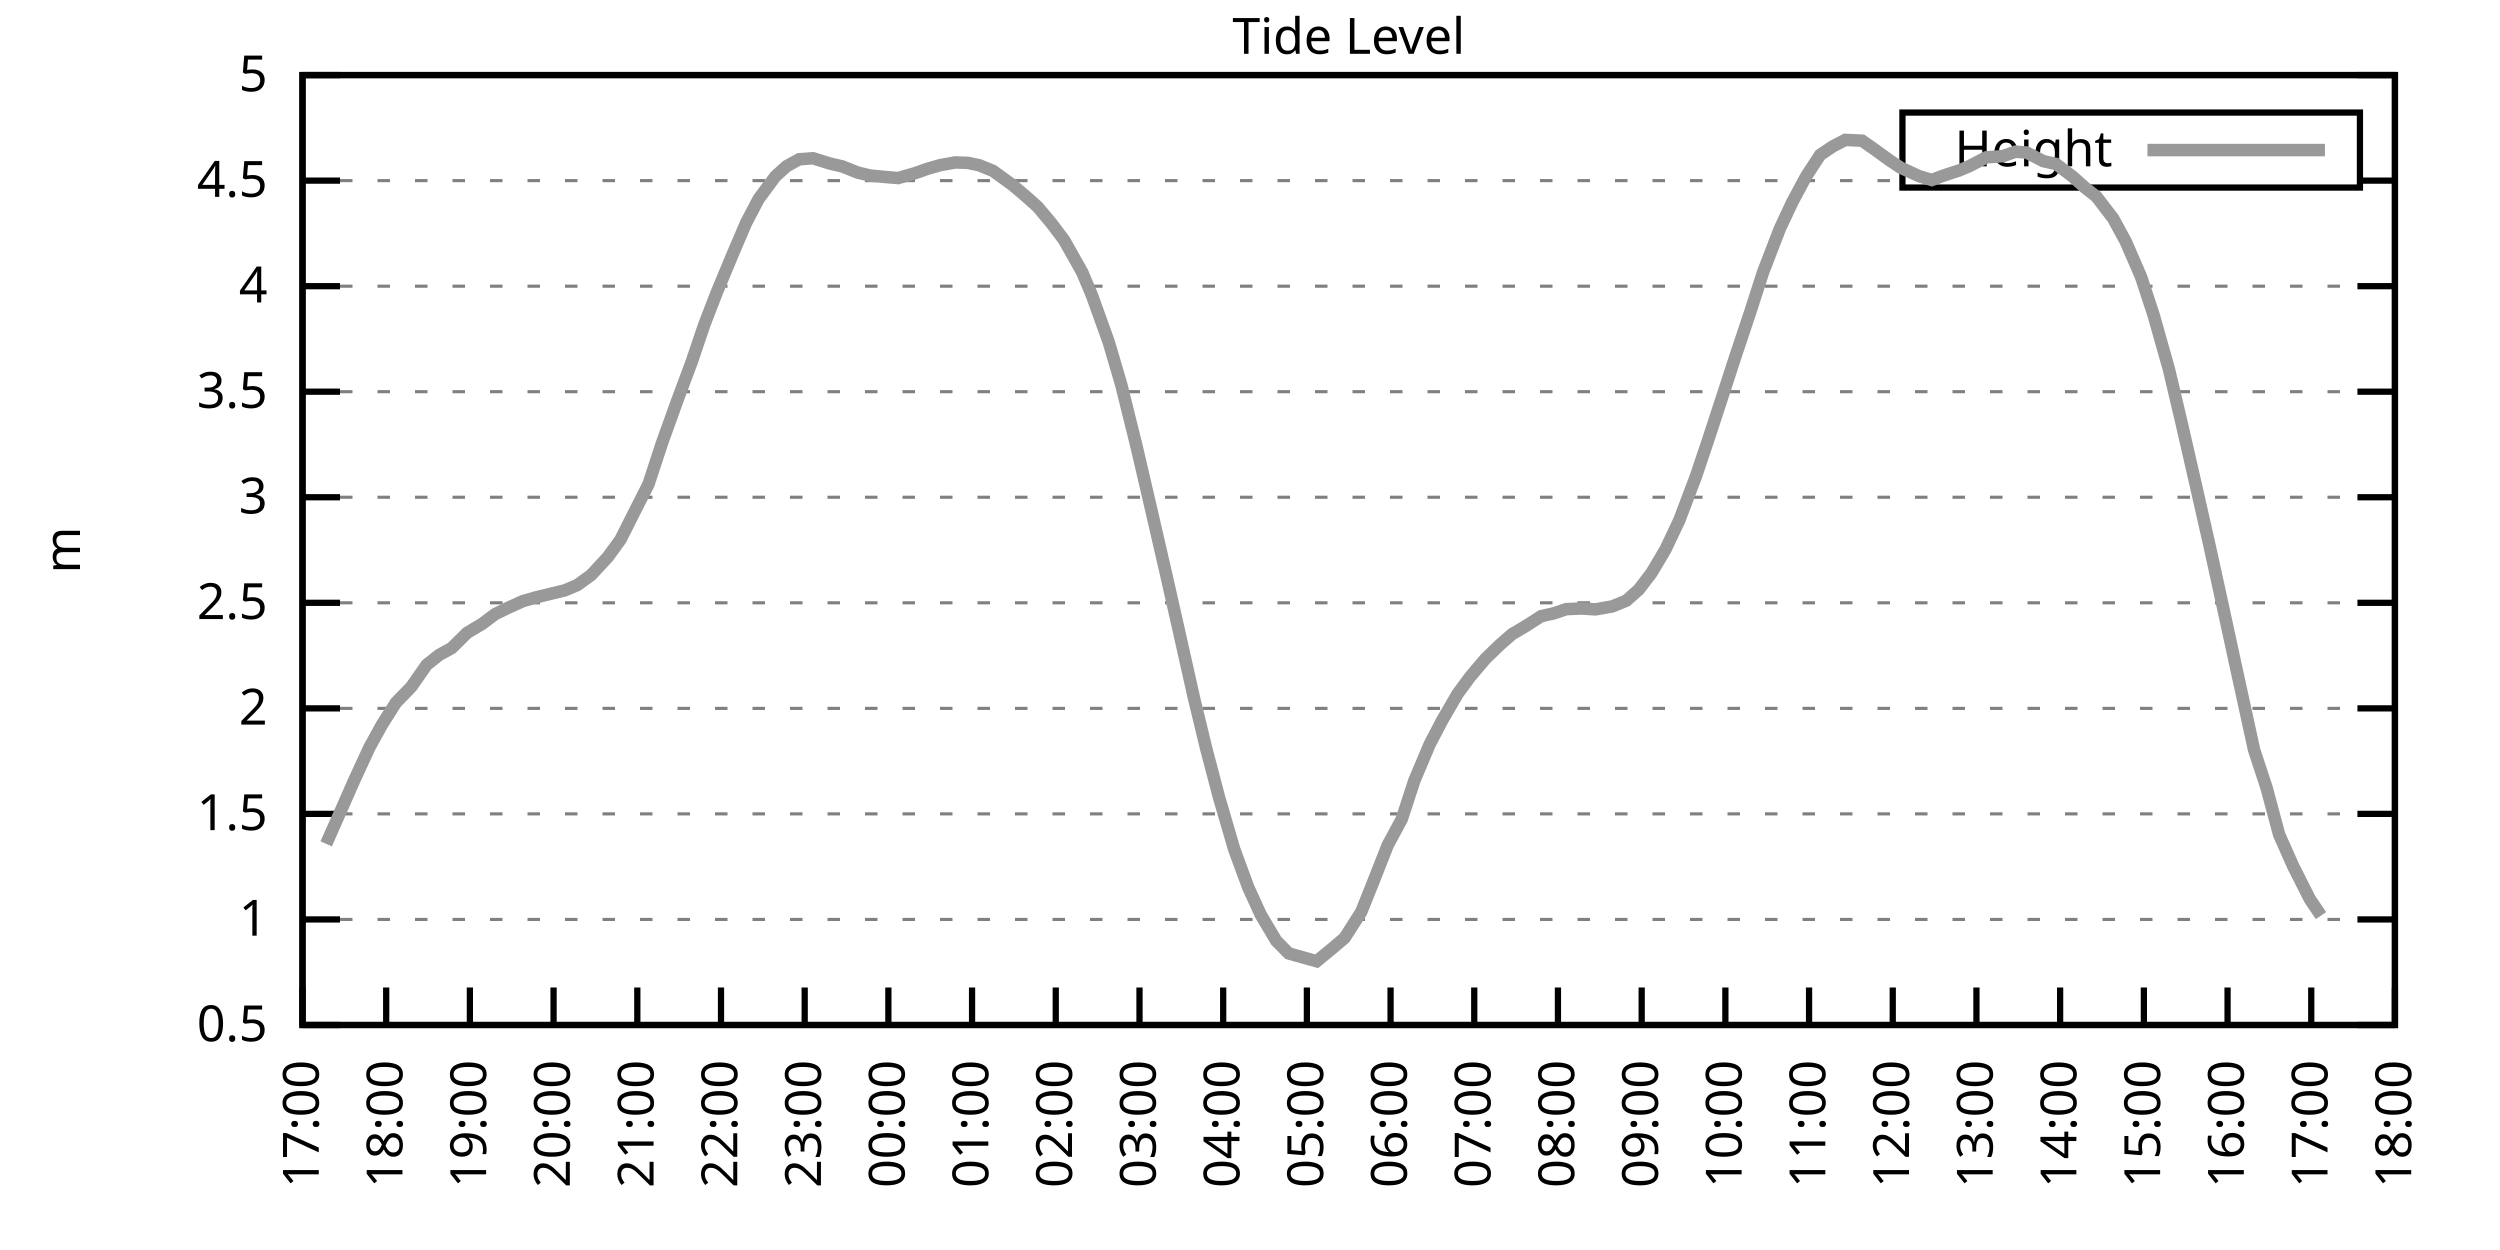
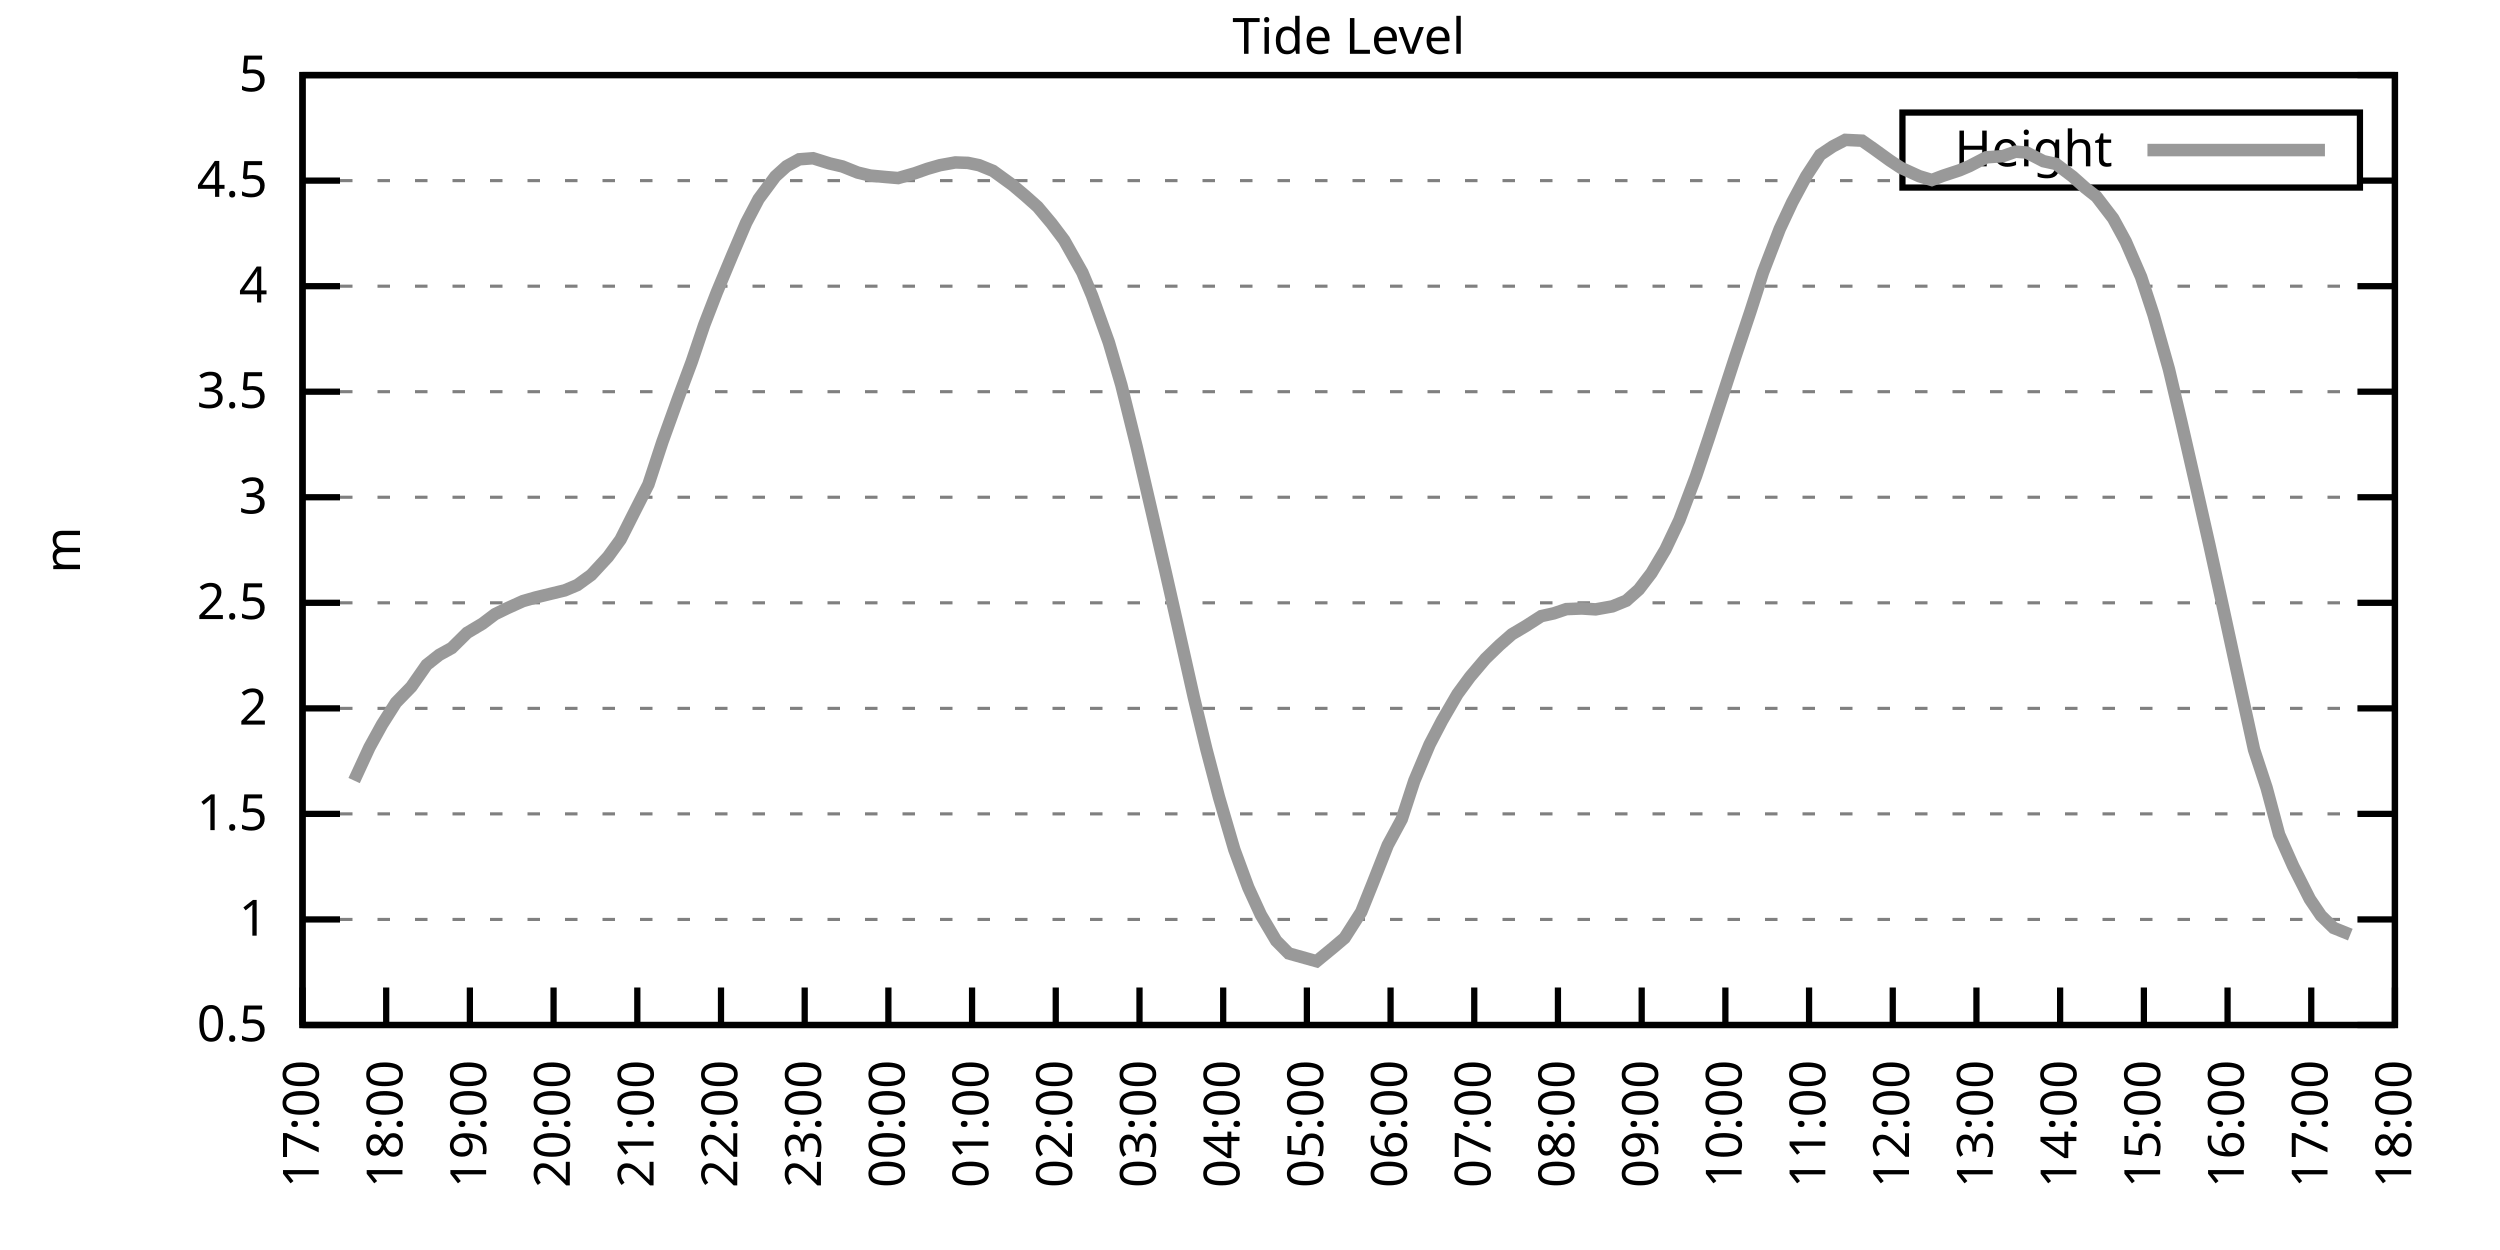
<svg xmlns="http://www.w3.org/2000/svg" xmlns:xlink="http://www.w3.org/1999/xlink" width="400" height="200" viewBox="0 0 400 200">
  <g id="gnuplot_canvas">
    <rect x="0" y="0" width="400" height="200" fill="none" />
    <defs>
      <circle id="gpDot" r="0.5" stroke-width="0.5" stroke="currentColor" />
      <path id="gpPt0" stroke-width="0.333" stroke="currentColor" d="M-1,0 h2 M0,-1 v2" />
      <path id="gpPt1" stroke-width="0.333" stroke="currentColor" d="M-1,-1 L1,1 M1,-1 L-1,1" />
      <path id="gpPt2" stroke-width="0.333" stroke="currentColor" d="M-1,0 L1,0 M0,-1 L0,1 M-1,-1 L1,1 M-1,1 L1,-1" />
      <rect id="gpPt3" stroke-width="0.333" stroke="currentColor" x="-1" y="-1" width="2" height="2" />
      <rect id="gpPt4" stroke-width="0.333" stroke="currentColor" fill="currentColor" x="-1" y="-1" width="2" height="2" />
      <circle id="gpPt5" stroke-width="0.333" stroke="currentColor" cx="0" cy="0" r="1" />
      <use xlink:href="#gpPt5" id="gpPt6" fill="currentColor" stroke="none" />
      <path id="gpPt7" stroke-width="0.333" stroke="currentColor" d="M0,-1.33 L-1.33,0.67 L1.33,0.67 z" />
      <use xlink:href="#gpPt7" id="gpPt8" fill="currentColor" stroke="none" />
      <use xlink:href="#gpPt7" id="gpPt9" stroke="currentColor" transform="rotate(180)" />
      <use xlink:href="#gpPt9" id="gpPt10" fill="currentColor" stroke="none" />
      <use xlink:href="#gpPt3" id="gpPt11" stroke="currentColor" transform="rotate(45)" />
      <use xlink:href="#gpPt11" id="gpPt12" fill="currentColor" stroke="none" />
      <path id="gpPt13" stroke-width="0.333" stroke="currentColor" d="M0,1.330 L1.265,0.411 L0.782,-1.067 L-0.782,-1.076 L-1.265,0.411 z" />
      <use xlink:href="#gpPt13" id="gpPt14" fill="currentColor" stroke="none" />
      <filter id="textbox" filterUnits="objectBoundingBox" x="0" y="0" height="1" width="1">
        <feFlood flood-color="white" flood-opacity="1" result="bgnd" />
        <feComposite in="SourceGraphic" in2="bgnd" operator="atop" />
      </filter>
      <filter id="greybox" filterUnits="objectBoundingBox" x="0" y="0" height="1" width="1">
        <feFlood flood-color="lightgrey" flood-opacity="1" result="grey" />
        <feComposite in="SourceGraphic" in2="grey" operator="atop" />
      </filter>
    </defs>
    <g fill="none" color="white" stroke="currentColor" stroke-width="1.00" stroke-linecap="butt" stroke-linejoin="miter">
</g>
    <g fill="none" color="black" stroke="currentColor" stroke-width="1.00" stroke-linecap="butt" stroke-linejoin="miter">
      <g stroke="none" shape-rendering="crispEdges">
        <polygon fill="rgb(255, 255, 255)" points="48.40,164.00 383.18,164.00 383.18,12.02 48.40,12.02 " />
      </g>
    </g>
    <g fill="none" color="black" stroke="currentColor" stroke-width="1.00" stroke-linecap="butt" stroke-linejoin="miter">
</g>
    <g fill="none" color="black" stroke="black" stroke-width="0.50" stroke-linecap="butt" stroke-linejoin="miter">
</g>
    <g fill="none" color="gray" stroke="currentColor" stroke-width="0.50" stroke-linecap="butt" stroke-linejoin="miter">
      <path stroke="gray" stroke-dasharray="2,4" class="gridline" d="M48.40,164.00 L383.19,164.00  " />
    </g>
    <g fill="none" color="gray" stroke="gray" stroke-width="1.00" stroke-linecap="butt" stroke-linejoin="miter">
</g>
    <g fill="none" color="black" stroke="currentColor" stroke-width="1.00" stroke-linecap="butt" stroke-linejoin="miter">
      <path stroke="black" d="M48.40,164.00 L54.40,164.00 M383.19,164.00 L377.19,164.00  " />
      <g transform="translate(42.80,166.60)" stroke="none" fill="black" font-family="Sans" font-size="8.00" text-anchor="end">
        <text>
          <tspan font-family="Sans"> 0.5</tspan>
        </text>
      </g>
    </g>
    <g fill="none" color="black" stroke="currentColor" stroke-width="1.00" stroke-linecap="butt" stroke-linejoin="miter">
</g>
    <g fill="none" color="black" stroke="black" stroke-width="0.50" stroke-linecap="butt" stroke-linejoin="miter">
</g>
    <g fill="none" color="gray" stroke="currentColor" stroke-width="0.50" stroke-linecap="butt" stroke-linejoin="miter">
      <path stroke="gray" stroke-dasharray="2,4" class="gridline" d="M48.40,147.11 L383.19,147.11  " />
    </g>
    <g fill="none" color="gray" stroke="gray" stroke-width="1.00" stroke-linecap="butt" stroke-linejoin="miter">
</g>
    <g fill="none" color="black" stroke="currentColor" stroke-width="1.00" stroke-linecap="butt" stroke-linejoin="miter">
      <path stroke="black" d="M48.40,147.11 L54.40,147.11 M383.19,147.11 L377.19,147.11  " />
      <g transform="translate(42.80,149.71)" stroke="none" fill="black" font-family="Sans" font-size="8.00" text-anchor="end">
        <text>
          <tspan font-family="Sans"> 1</tspan>
        </text>
      </g>
    </g>
    <g fill="none" color="black" stroke="currentColor" stroke-width="1.00" stroke-linecap="butt" stroke-linejoin="miter">
</g>
    <g fill="none" color="black" stroke="black" stroke-width="0.50" stroke-linecap="butt" stroke-linejoin="miter">
</g>
    <g fill="none" color="gray" stroke="currentColor" stroke-width="0.50" stroke-linecap="butt" stroke-linejoin="miter">
      <path stroke="gray" stroke-dasharray="2,4" class="gridline" d="M48.40,130.22 L383.19,130.22  " />
    </g>
    <g fill="none" color="gray" stroke="gray" stroke-width="1.00" stroke-linecap="butt" stroke-linejoin="miter">
</g>
    <g fill="none" color="black" stroke="currentColor" stroke-width="1.00" stroke-linecap="butt" stroke-linejoin="miter">
      <path stroke="black" d="M48.40,130.22 L54.40,130.22 M383.19,130.22 L377.19,130.22  " />
      <g transform="translate(42.80,132.82)" stroke="none" fill="black" font-family="Sans" font-size="8.00" text-anchor="end">
        <text>
          <tspan font-family="Sans"> 1.5</tspan>
        </text>
      </g>
    </g>
    <g fill="none" color="black" stroke="currentColor" stroke-width="1.00" stroke-linecap="butt" stroke-linejoin="miter">
</g>
    <g fill="none" color="black" stroke="black" stroke-width="0.50" stroke-linecap="butt" stroke-linejoin="miter">
</g>
    <g fill="none" color="gray" stroke="currentColor" stroke-width="0.50" stroke-linecap="butt" stroke-linejoin="miter">
      <path stroke="gray" stroke-dasharray="2,4" class="gridline" d="M48.40,113.34 L383.19,113.34  " />
    </g>
    <g fill="none" color="gray" stroke="gray" stroke-width="1.00" stroke-linecap="butt" stroke-linejoin="miter">
</g>
    <g fill="none" color="black" stroke="currentColor" stroke-width="1.00" stroke-linecap="butt" stroke-linejoin="miter">
      <path stroke="black" d="M48.40,113.34 L54.40,113.34 M383.19,113.34 L377.19,113.34  " />
      <g transform="translate(42.80,115.94)" stroke="none" fill="black" font-family="Sans" font-size="8.00" text-anchor="end">
        <text>
          <tspan font-family="Sans"> 2</tspan>
        </text>
      </g>
    </g>
    <g fill="none" color="black" stroke="currentColor" stroke-width="1.00" stroke-linecap="butt" stroke-linejoin="miter">
</g>
    <g fill="none" color="black" stroke="black" stroke-width="0.50" stroke-linecap="butt" stroke-linejoin="miter">
</g>
    <g fill="none" color="gray" stroke="currentColor" stroke-width="0.50" stroke-linecap="butt" stroke-linejoin="miter">
      <path stroke="gray" stroke-dasharray="2,4" class="gridline" d="M48.40,96.45 L383.19,96.45  " />
    </g>
    <g fill="none" color="gray" stroke="gray" stroke-width="1.00" stroke-linecap="butt" stroke-linejoin="miter">
</g>
    <g fill="none" color="black" stroke="currentColor" stroke-width="1.00" stroke-linecap="butt" stroke-linejoin="miter">
      <path stroke="black" d="M48.40,96.45 L54.40,96.45 M383.19,96.45 L377.19,96.45  " />
      <g transform="translate(42.80,99.05)" stroke="none" fill="black" font-family="Sans" font-size="8.00" text-anchor="end">
        <text>
          <tspan font-family="Sans"> 2.5</tspan>
        </text>
      </g>
    </g>
    <g fill="none" color="black" stroke="currentColor" stroke-width="1.00" stroke-linecap="butt" stroke-linejoin="miter">
</g>
    <g fill="none" color="black" stroke="black" stroke-width="0.50" stroke-linecap="butt" stroke-linejoin="miter">
</g>
    <g fill="none" color="gray" stroke="currentColor" stroke-width="0.50" stroke-linecap="butt" stroke-linejoin="miter">
      <path stroke="gray" stroke-dasharray="2,4" class="gridline" d="M48.40,79.56 L383.19,79.56  " />
    </g>
    <g fill="none" color="gray" stroke="gray" stroke-width="1.00" stroke-linecap="butt" stroke-linejoin="miter">
</g>
    <g fill="none" color="black" stroke="currentColor" stroke-width="1.00" stroke-linecap="butt" stroke-linejoin="miter">
      <path stroke="black" d="M48.40,79.56 L54.40,79.56 M383.19,79.56 L377.19,79.56  " />
      <g transform="translate(42.80,82.16)" stroke="none" fill="black" font-family="Sans" font-size="8.00" text-anchor="end">
        <text>
          <tspan font-family="Sans"> 3</tspan>
        </text>
      </g>
    </g>
    <g fill="none" color="black" stroke="currentColor" stroke-width="1.00" stroke-linecap="butt" stroke-linejoin="miter">
</g>
    <g fill="none" color="black" stroke="black" stroke-width="0.50" stroke-linecap="butt" stroke-linejoin="miter">
</g>
    <g fill="none" color="gray" stroke="currentColor" stroke-width="0.50" stroke-linecap="butt" stroke-linejoin="miter">
      <path stroke="gray" stroke-dasharray="2,4" class="gridline" d="M48.40,62.67 L383.19,62.67  " />
    </g>
    <g fill="none" color="gray" stroke="gray" stroke-width="1.00" stroke-linecap="butt" stroke-linejoin="miter">
</g>
    <g fill="none" color="black" stroke="currentColor" stroke-width="1.00" stroke-linecap="butt" stroke-linejoin="miter">
      <path stroke="black" d="M48.40,62.67 L54.40,62.67 M383.19,62.67 L377.19,62.67  " />
      <g transform="translate(42.80,65.27)" stroke="none" fill="black" font-family="Sans" font-size="8.00" text-anchor="end">
        <text>
          <tspan font-family="Sans"> 3.5</tspan>
        </text>
      </g>
    </g>
    <g fill="none" color="black" stroke="currentColor" stroke-width="1.00" stroke-linecap="butt" stroke-linejoin="miter">
</g>
    <g fill="none" color="black" stroke="black" stroke-width="0.50" stroke-linecap="butt" stroke-linejoin="miter">
</g>
    <g fill="none" color="gray" stroke="currentColor" stroke-width="0.50" stroke-linecap="butt" stroke-linejoin="miter">
      <path stroke="gray" stroke-dasharray="2,4" class="gridline" d="M48.40,45.79 L383.19,45.79  " />
    </g>
    <g fill="none" color="gray" stroke="gray" stroke-width="1.00" stroke-linecap="butt" stroke-linejoin="miter">
</g>
    <g fill="none" color="black" stroke="currentColor" stroke-width="1.00" stroke-linecap="butt" stroke-linejoin="miter">
      <path stroke="black" d="M48.40,45.79 L54.40,45.79 M383.19,45.79 L377.19,45.79  " />
      <g transform="translate(42.80,48.39)" stroke="none" fill="black" font-family="Sans" font-size="8.00" text-anchor="end">
        <text>
          <tspan font-family="Sans"> 4</tspan>
        </text>
      </g>
    </g>
    <g fill="none" color="black" stroke="currentColor" stroke-width="1.00" stroke-linecap="butt" stroke-linejoin="miter">
</g>
    <g fill="none" color="black" stroke="black" stroke-width="0.50" stroke-linecap="butt" stroke-linejoin="miter">
</g>
    <g fill="none" color="gray" stroke="currentColor" stroke-width="0.50" stroke-linecap="butt" stroke-linejoin="miter">
      <path stroke="gray" stroke-dasharray="2,4" class="gridline" d="M48.40,28.90 L304.39,28.90 M377.59,28.90 L383.19,28.90  " />
    </g>
    <g fill="none" color="gray" stroke="gray" stroke-width="1.00" stroke-linecap="butt" stroke-linejoin="miter">
</g>
    <g fill="none" color="black" stroke="currentColor" stroke-width="1.00" stroke-linecap="butt" stroke-linejoin="miter">
      <path stroke="black" d="M48.40,28.90 L54.40,28.90 M383.19,28.90 L377.19,28.90  " />
      <g transform="translate(42.80,31.50)" stroke="none" fill="black" font-family="Sans" font-size="8.00" text-anchor="end">
        <text>
          <tspan font-family="Sans"> 4.5</tspan>
        </text>
      </g>
    </g>
    <g fill="none" color="black" stroke="currentColor" stroke-width="1.00" stroke-linecap="butt" stroke-linejoin="miter">
</g>
    <g fill="none" color="black" stroke="black" stroke-width="0.50" stroke-linecap="butt" stroke-linejoin="miter">
</g>
    <g fill="none" color="gray" stroke="currentColor" stroke-width="0.50" stroke-linecap="butt" stroke-linejoin="miter">
      <path stroke="gray" stroke-dasharray="2,4" class="gridline" d="M48.40,12.01 L383.19,12.01  " />
    </g>
    <g fill="none" color="gray" stroke="gray" stroke-width="1.00" stroke-linecap="butt" stroke-linejoin="miter">
</g>
    <g fill="none" color="black" stroke="currentColor" stroke-width="1.00" stroke-linecap="butt" stroke-linejoin="miter">
      <path stroke="black" d="M48.40,12.01 L54.40,12.01 M383.19,12.01 L377.19,12.01  " />
      <g transform="translate(42.80,14.61)" stroke="none" fill="black" font-family="Sans" font-size="8.00" text-anchor="end">
        <text>
          <tspan font-family="Sans"> 5</tspan>
        </text>
      </g>
    </g>
    <g fill="none" color="black" stroke="currentColor" stroke-width="1.00" stroke-linecap="butt" stroke-linejoin="miter">
      <path stroke="black" d="M48.40,164.00 L48.40,158.00  " />
      <g transform="translate(51.00,169.60) rotate(270.00)" stroke="none" fill="black" font-family="Sans" font-size="8.00" text-anchor="end">
        <text>
          <tspan font-family="Sans">17:00</tspan>
        </text>
      </g>
    </g>
    <g fill="none" color="black" stroke="currentColor" stroke-width="1.00" stroke-linecap="butt" stroke-linejoin="miter">
      <path stroke="black" d="M61.79,164.00 L61.79,158.00  " />
      <g transform="translate(64.39,169.60) rotate(270.00)" stroke="none" fill="black" font-family="Sans" font-size="8.00" text-anchor="end">
        <text>
          <tspan font-family="Sans">18:00</tspan>
        </text>
      </g>
    </g>
    <g fill="none" color="black" stroke="currentColor" stroke-width="1.00" stroke-linecap="butt" stroke-linejoin="miter">
      <path stroke="black" d="M75.18,164.00 L75.18,158.00  " />
      <g transform="translate(77.78,169.60) rotate(270.00)" stroke="none" fill="black" font-family="Sans" font-size="8.00" text-anchor="end">
        <text>
          <tspan font-family="Sans">19:00</tspan>
        </text>
      </g>
    </g>
    <g fill="none" color="black" stroke="currentColor" stroke-width="1.00" stroke-linecap="butt" stroke-linejoin="miter">
      <path stroke="black" d="M88.57,164.00 L88.57,158.00  " />
      <g transform="translate(91.17,169.60) rotate(270.00)" stroke="none" fill="black" font-family="Sans" font-size="8.00" text-anchor="end">
        <text>
          <tspan font-family="Sans">20:00</tspan>
        </text>
      </g>
    </g>
    <g fill="none" color="black" stroke="currentColor" stroke-width="1.00" stroke-linecap="butt" stroke-linejoin="miter">
      <path stroke="black" d="M101.97,164.00 L101.97,158.00  " />
      <g transform="translate(104.57,169.60) rotate(270.00)" stroke="none" fill="black" font-family="Sans" font-size="8.00" text-anchor="end">
        <text>
          <tspan font-family="Sans">21:00</tspan>
        </text>
      </g>
    </g>
    <g fill="none" color="black" stroke="currentColor" stroke-width="1.00" stroke-linecap="butt" stroke-linejoin="miter">
      <path stroke="black" d="M115.36,164.00 L115.36,158.00  " />
      <g transform="translate(117.96,169.60) rotate(270.00)" stroke="none" fill="black" font-family="Sans" font-size="8.00" text-anchor="end">
        <text>
          <tspan font-family="Sans">22:00</tspan>
        </text>
      </g>
    </g>
    <g fill="none" color="black" stroke="currentColor" stroke-width="1.00" stroke-linecap="butt" stroke-linejoin="miter">
      <path stroke="black" d="M128.75,164.00 L128.75,158.00  " />
      <g transform="translate(131.35,169.60) rotate(270.00)" stroke="none" fill="black" font-family="Sans" font-size="8.00" text-anchor="end">
        <text>
          <tspan font-family="Sans">23:00</tspan>
        </text>
      </g>
    </g>
    <g fill="none" color="black" stroke="currentColor" stroke-width="1.00" stroke-linecap="butt" stroke-linejoin="miter">
      <path stroke="black" d="M142.14,164.00 L142.14,158.00  " />
      <g transform="translate(144.74,169.60) rotate(270.00)" stroke="none" fill="black" font-family="Sans" font-size="8.00" text-anchor="end">
        <text>
          <tspan font-family="Sans">00:00</tspan>
        </text>
      </g>
    </g>
    <g fill="none" color="black" stroke="currentColor" stroke-width="1.00" stroke-linecap="butt" stroke-linejoin="miter">
      <path stroke="black" d="M155.53,164.00 L155.53,158.00  " />
      <g transform="translate(158.13,169.60) rotate(270.00)" stroke="none" fill="black" font-family="Sans" font-size="8.00" text-anchor="end">
        <text>
          <tspan font-family="Sans">01:00</tspan>
        </text>
      </g>
    </g>
    <g fill="none" color="black" stroke="currentColor" stroke-width="1.00" stroke-linecap="butt" stroke-linejoin="miter">
      <path stroke="black" d="M168.92,164.00 L168.92,158.00  " />
      <g transform="translate(171.52,169.60) rotate(270.00)" stroke="none" fill="black" font-family="Sans" font-size="8.00" text-anchor="end">
        <text>
          <tspan font-family="Sans">02:00</tspan>
        </text>
      </g>
    </g>
    <g fill="none" color="black" stroke="currentColor" stroke-width="1.00" stroke-linecap="butt" stroke-linejoin="miter">
      <path stroke="black" d="M182.32,164.00 L182.32,158.00  " />
      <g transform="translate(184.92,169.60) rotate(270.00)" stroke="none" fill="black" font-family="Sans" font-size="8.00" text-anchor="end">
        <text>
          <tspan font-family="Sans">03:00</tspan>
        </text>
      </g>
    </g>
    <g fill="none" color="black" stroke="currentColor" stroke-width="1.00" stroke-linecap="butt" stroke-linejoin="miter">
      <path stroke="black" d="M195.71,164.00 L195.71,158.00  " />
      <g transform="translate(198.31,169.60) rotate(270.00)" stroke="none" fill="black" font-family="Sans" font-size="8.00" text-anchor="end">
        <text>
          <tspan font-family="Sans">04:00</tspan>
        </text>
      </g>
    </g>
    <g fill="none" color="black" stroke="currentColor" stroke-width="1.00" stroke-linecap="butt" stroke-linejoin="miter">
      <path stroke="black" d="M209.10,164.00 L209.10,158.00  " />
      <g transform="translate(211.70,169.60) rotate(270.00)" stroke="none" fill="black" font-family="Sans" font-size="8.00" text-anchor="end">
        <text>
          <tspan font-family="Sans">05:00</tspan>
        </text>
      </g>
    </g>
    <g fill="none" color="black" stroke="currentColor" stroke-width="1.00" stroke-linecap="butt" stroke-linejoin="miter">
      <path stroke="black" d="M222.49,164.00 L222.49,158.00  " />
      <g transform="translate(225.09,169.60) rotate(270.00)" stroke="none" fill="black" font-family="Sans" font-size="8.00" text-anchor="end">
        <text>
          <tspan font-family="Sans">06:00</tspan>
        </text>
      </g>
    </g>
    <g fill="none" color="black" stroke="currentColor" stroke-width="1.00" stroke-linecap="butt" stroke-linejoin="miter">
      <path stroke="black" d="M235.88,164.00 L235.88,158.00  " />
      <g transform="translate(238.48,169.60) rotate(270.00)" stroke="none" fill="black" font-family="Sans" font-size="8.00" text-anchor="end">
        <text>
          <tspan font-family="Sans">07:00</tspan>
        </text>
      </g>
    </g>
    <g fill="none" color="black" stroke="currentColor" stroke-width="1.00" stroke-linecap="butt" stroke-linejoin="miter">
      <path stroke="black" d="M249.27,164.00 L249.27,158.00  " />
      <g transform="translate(251.87,169.60) rotate(270.00)" stroke="none" fill="black" font-family="Sans" font-size="8.00" text-anchor="end">
        <text>
          <tspan font-family="Sans">08:00</tspan>
        </text>
      </g>
    </g>
    <g fill="none" color="black" stroke="currentColor" stroke-width="1.00" stroke-linecap="butt" stroke-linejoin="miter">
      <path stroke="black" d="M262.67,164.00 L262.67,158.00  " />
      <g transform="translate(265.27,169.60) rotate(270.00)" stroke="none" fill="black" font-family="Sans" font-size="8.00" text-anchor="end">
        <text>
          <tspan font-family="Sans">09:00</tspan>
        </text>
      </g>
    </g>
    <g fill="none" color="black" stroke="currentColor" stroke-width="1.00" stroke-linecap="butt" stroke-linejoin="miter">
      <path stroke="black" d="M276.06,164.00 L276.06,158.00  " />
      <g transform="translate(278.66,169.60) rotate(270.00)" stroke="none" fill="black" font-family="Sans" font-size="8.00" text-anchor="end">
        <text>
          <tspan font-family="Sans">10:00</tspan>
        </text>
      </g>
    </g>
    <g fill="none" color="black" stroke="currentColor" stroke-width="1.00" stroke-linecap="butt" stroke-linejoin="miter">
      <path stroke="black" d="M289.45,164.00 L289.45,158.00  " />
      <g transform="translate(292.05,169.60) rotate(270.00)" stroke="none" fill="black" font-family="Sans" font-size="8.00" text-anchor="end">
        <text>
          <tspan font-family="Sans">11:00</tspan>
        </text>
      </g>
    </g>
    <g fill="none" color="black" stroke="currentColor" stroke-width="1.00" stroke-linecap="butt" stroke-linejoin="miter">
      <path stroke="black" d="M302.84,164.00 L302.84,158.00  " />
      <g transform="translate(305.44,169.60) rotate(270.00)" stroke="none" fill="black" font-family="Sans" font-size="8.00" text-anchor="end">
        <text>
          <tspan font-family="Sans">12:00</tspan>
        </text>
      </g>
    </g>
    <g fill="none" color="black" stroke="currentColor" stroke-width="1.00" stroke-linecap="butt" stroke-linejoin="miter">
      <path stroke="black" d="M316.23,164.00 L316.23,158.00  " />
      <g transform="translate(318.83,169.60) rotate(270.00)" stroke="none" fill="black" font-family="Sans" font-size="8.00" text-anchor="end">
        <text>
          <tspan font-family="Sans">13:00</tspan>
        </text>
      </g>
    </g>
    <g fill="none" color="black" stroke="currentColor" stroke-width="1.00" stroke-linecap="butt" stroke-linejoin="miter">
      <path stroke="black" d="M329.62,164.00 L329.62,158.00  " />
      <g transform="translate(332.22,169.60) rotate(270.00)" stroke="none" fill="black" font-family="Sans" font-size="8.00" text-anchor="end">
        <text>
          <tspan font-family="Sans">14:00</tspan>
        </text>
      </g>
    </g>
    <g fill="none" color="black" stroke="currentColor" stroke-width="1.00" stroke-linecap="butt" stroke-linejoin="miter">
      <path stroke="black" d="M343.02,164.00 L343.02,158.00  " />
      <g transform="translate(345.62,169.60) rotate(270.00)" stroke="none" fill="black" font-family="Sans" font-size="8.00" text-anchor="end">
        <text>
          <tspan font-family="Sans">15:00</tspan>
        </text>
      </g>
    </g>
    <g fill="none" color="black" stroke="currentColor" stroke-width="1.00" stroke-linecap="butt" stroke-linejoin="miter">
      <path stroke="black" d="M356.41,164.00 L356.41,158.00  " />
      <g transform="translate(359.01,169.60) rotate(270.00)" stroke="none" fill="black" font-family="Sans" font-size="8.00" text-anchor="end">
        <text>
          <tspan font-family="Sans">16:00</tspan>
        </text>
      </g>
    </g>
    <g fill="none" color="black" stroke="currentColor" stroke-width="1.00" stroke-linecap="butt" stroke-linejoin="miter">
      <path stroke="black" d="M369.80,164.00 L369.80,158.00  " />
      <g transform="translate(372.40,169.60) rotate(270.00)" stroke="none" fill="black" font-family="Sans" font-size="8.00" text-anchor="end">
        <text>
          <tspan font-family="Sans">17:00</tspan>
        </text>
      </g>
    </g>
    <g fill="none" color="black" stroke="currentColor" stroke-width="1.00" stroke-linecap="butt" stroke-linejoin="miter">
      <path stroke="black" d="M383.19,164.00 L383.19,158.00  " />
      <g transform="translate(385.79,169.60) rotate(270.00)" stroke="none" fill="black" font-family="Sans" font-size="8.00" text-anchor="end">
        <text>
          <tspan font-family="Sans">18:00</tspan>
        </text>
      </g>
    </g>
    <g fill="none" color="black" stroke="currentColor" stroke-width="1.00" stroke-linecap="butt" stroke-linejoin="miter">
</g>
    <g fill="none" color="black" stroke="currentColor" stroke-width="1.00" stroke-linecap="butt" stroke-linejoin="miter">
      <path stroke="black" d="M48.40,12.01 L48.40,164.00 L383.19,164.00 L383.19,12.01 L48.40,12.01 Z  " />
    </g>
    <g fill="none" color="black" stroke="currentColor" stroke-width="1.00" stroke-linecap="butt" stroke-linejoin="miter">
</g>
    <g fill="none" color="black" stroke="currentColor" stroke-width="1.00" stroke-linecap="butt" stroke-linejoin="miter">
      <path stroke="black" d="M304.39,30.01 L304.39,18.01 L377.59,18.01 L377.59,30.01 L304.39,30.01 Z  " />
    </g>
    <g id="Tide_level_plot_1">
      <g fill="none" color="white" stroke="black" stroke-width="2.00" stroke-linecap="butt" stroke-linejoin="miter">
</g>
      <g fill="none" color="black" stroke="currentColor" stroke-width="2.00" stroke-linecap="butt" stroke-linejoin="miter">
        <g transform="translate(337.99,26.61)" stroke="none" fill="black" font-family="Sans" font-size="8.00" text-anchor="end">
          <text>
            <tspan font-family="Sans">Height</tspan>
          </text>
        </g>
      </g>
      <g fill="none" color="black" stroke="currentColor" stroke-width="2.00" stroke-linecap="butt" stroke-linejoin="miter">
-         <path stroke="rgb(153, 153, 153)" d="M343.59,24.01 L371.99,24.01 M52.19,135.02 L54.65,129.45 L56.66,124.89 L59.11,119.59 L61.12,115.94 L63.35,112.42   L65.81,109.89 L68.26,106.38 L70.27,104.79 L72.28,103.68 L74.74,101.25 L77.19,99.79 L79.20,98.27 L81.21,97.29   L83.66,96.18 L85.67,95.60 L88.13,95.00 L90.36,94.46 L92.37,93.61 L94.60,91.99 L97.28,89.09 L99.29,86.32   L101.30,82.33 L103.75,77.50 L105.98,70.71 L108.44,63.89 L110.67,57.91 L112.68,51.97 L114.69,46.77 L117.14,40.89   L119.38,35.65 L121.38,31.84 L124.06,28.22 L125.85,26.60 L127.86,25.49 L130.09,25.32 L132.77,26.16 L134.78,26.63   L137.23,27.61 L139.24,28.09 L141.69,28.32 L143.70,28.49 L146.38,27.72 L148.39,27.01 L150.40,26.43 L152.85,25.99   L154.86,26.06 L156.65,26.43 L158.88,27.34 L162.01,29.61 L164.01,31.30 L166.02,33.09 L168.25,35.75 L170.26,38.42   L173.17,43.59 L174.73,47.31 L177.41,54.77 L179.41,61.59 L181.87,71.52 L184.32,82.06 L186.56,91.79 L188.34,99.66   L191.02,111.61 L193.03,119.92 L195.04,127.56 L197.49,135.93 L199.73,142.01 L201.73,146.37 L204.19,150.52 L206.20,152.55   L210.66,153.80 L213.34,151.60 L215.13,150.08 L217.80,145.90 L219.59,141.44 L222.04,135.22 L224.28,131.07 L226.29,124.92   L228.74,119.11 L230.75,115.26 L233.20,111.04 L235.21,108.30 L237.67,105.40 L239.90,103.24 L241.91,101.48 L244.14,100.16   L246.60,98.58 L248.60,98.14 L250.61,97.46 L253.07,97.36 L255.30,97.50 L257.98,97.02 L260.21,96.11 L262.22,94.32   L264.23,91.69 L266.46,87.94 L268.69,83.24 L271.37,76.15 L273.38,70.17 L275.61,63.35 L277.62,57.17 L280.07,49.84   L282.08,43.59 L284.76,36.63 L286.77,32.34 L289.00,28.19 L291.23,24.78 L293.24,23.43 L295.25,22.38 L297.93,22.51   L299.72,23.76 L302.39,25.69 L304.18,26.87 L307.08,28.19 L309.09,28.80 L310.88,28.12 L313.55,27.24 L315.12,26.57   L317.79,25.18 L320.47,24.98 L322.48,24.27 L324.27,24.41 L326.95,25.79 L328.95,26.23 L331.63,28.26 L333.64,30.05   L335.43,31.46 L338.10,34.94 L340.11,38.63 L342.57,44.30 L344.58,50.41 L347.03,59.09 L349.04,67.60 L351.50,78.35   L353.51,87.23 L355.51,96.35 L357.75,106.68 L360.65,119.96 L362.66,126.07 L364.66,133.53 L366.90,138.57 L369.58,143.87   L371.36,146.50  " />
+         <path stroke="rgb(153, 153, 153)" d="M343.59,24.01 L371.99,24.01 M56.66,124.89 L59.11,119.59 L61.12,115.94 L63.35,112.42 L65.81,109.89 L68.26,106.38   L70.27,104.79 L72.28,103.68 L74.74,101.25 L77.19,99.79 L79.20,98.27 L81.21,97.29 L83.66,96.18 L85.67,95.60   L88.13,95.00 L90.36,94.46 L92.37,93.61 L94.60,91.99 L97.28,89.09 L99.29,86.32 L101.30,82.33 L103.75,77.50   L105.98,70.71 L108.44,63.89 L110.67,57.91 L112.68,51.97 L114.69,46.77 L117.14,40.89 L119.38,35.65 L121.38,31.84   L124.06,28.22 L125.85,26.60 L127.86,25.49 L130.09,25.32 L132.77,26.16 L134.78,26.63 L137.23,27.61 L139.24,28.09   L141.69,28.32 L143.70,28.49 L146.38,27.72 L148.39,27.01 L150.40,26.43 L152.85,25.99 L154.86,26.06 L156.65,26.43   L158.88,27.34 L162.01,29.61 L164.01,31.30 L166.02,33.09 L168.25,35.75 L170.26,38.42 L173.17,43.59 L174.73,47.31   L177.41,54.77 L179.41,61.59 L181.87,71.52 L184.32,82.06 L186.56,91.79 L188.34,99.66 L191.02,111.61 L193.03,119.92   L195.04,127.56 L197.49,135.93 L199.73,142.01 L201.73,146.37 L204.19,150.52 L206.20,152.55 L210.66,153.80 L213.34,151.60   L215.13,150.08 L217.80,145.90 L219.59,141.44 L222.04,135.22 L224.28,131.07 L226.29,124.92 L228.74,119.11 L230.75,115.26   L233.20,111.04 L235.21,108.30 L237.67,105.40 L239.90,103.24 L241.91,101.48 L244.14,100.16 L246.60,98.58 L248.60,98.14   L250.61,97.46 L253.07,97.36 L255.30,97.50 L257.98,97.02 L260.21,96.11 L262.22,94.32 L264.23,91.69 L266.46,87.94   L268.69,83.24 L271.37,76.15 L273.38,70.17 L275.61,63.35 L277.62,57.17 L280.07,49.84 L282.08,43.59 L284.76,36.63   L286.77,32.34 L289.00,28.19 L291.23,24.78 L293.24,23.43 L295.25,22.38 L297.93,22.51 L299.72,23.76 L302.39,25.69   L304.18,26.87 L307.08,28.19 L309.09,28.80 L310.88,28.12 L313.55,27.24 L315.12,26.57 L317.79,25.18 L320.47,24.98   L322.48,24.27 L324.27,24.41 L326.95,25.79 L328.95,26.23 L331.63,28.26 L333.64,30.05 L335.43,31.46 L338.10,34.94   L340.11,38.63 L342.57,44.30 L344.58,50.41 L347.03,59.09 L349.04,67.60 L351.50,78.35 L353.51,87.23 L355.51,96.35   L357.75,106.68 L360.65,119.96 L362.66,126.07 L364.66,133.53 L366.90,138.57 L369.58,143.87 L371.36,146.50 L373.37,148.46   L376.05,149.54  " />
      </g>
    </g>
    <g fill="none" color="black" stroke="currentColor" stroke-width="2.00" stroke-linecap="butt" stroke-linejoin="miter">
</g>
    <g fill="none" color="black" stroke="black" stroke-width="1.00" stroke-linecap="butt" stroke-linejoin="miter">
</g>
    <g fill="none" color="black" stroke="currentColor" stroke-width="1.00" stroke-linecap="butt" stroke-linejoin="miter">
      <path stroke="black" d="M48.40,12.01 L48.40,164.00 L383.19,164.00 L383.19,12.01 L48.40,12.01 Z  " />
      <g transform="translate(12.80,88.01) rotate(270.00)" stroke="none" fill="black" font-family="Sans" font-size="8.00" text-anchor="middle">
        <text>
          <tspan font-family="Sans">m</tspan>
        </text>
      </g>
    </g>
    <g fill="none" color="black" stroke="currentColor" stroke-width="1.00" stroke-linecap="butt" stroke-linejoin="miter">
</g>
    <g fill="none" color="black" stroke="currentColor" stroke-width="1.00" stroke-linecap="butt" stroke-linejoin="miter">
      <g transform="translate(215.79,8.61)" stroke="none" fill="black" font-family="Sans" font-size="8.00" text-anchor="middle">
        <text>
          <tspan font-family="Sans">Tide Level</tspan>
        </text>
      </g>
    </g>
    <g fill="none" color="black" stroke="currentColor" stroke-width="1.00" stroke-linecap="butt" stroke-linejoin="miter">
</g>
  </g>
</svg>
